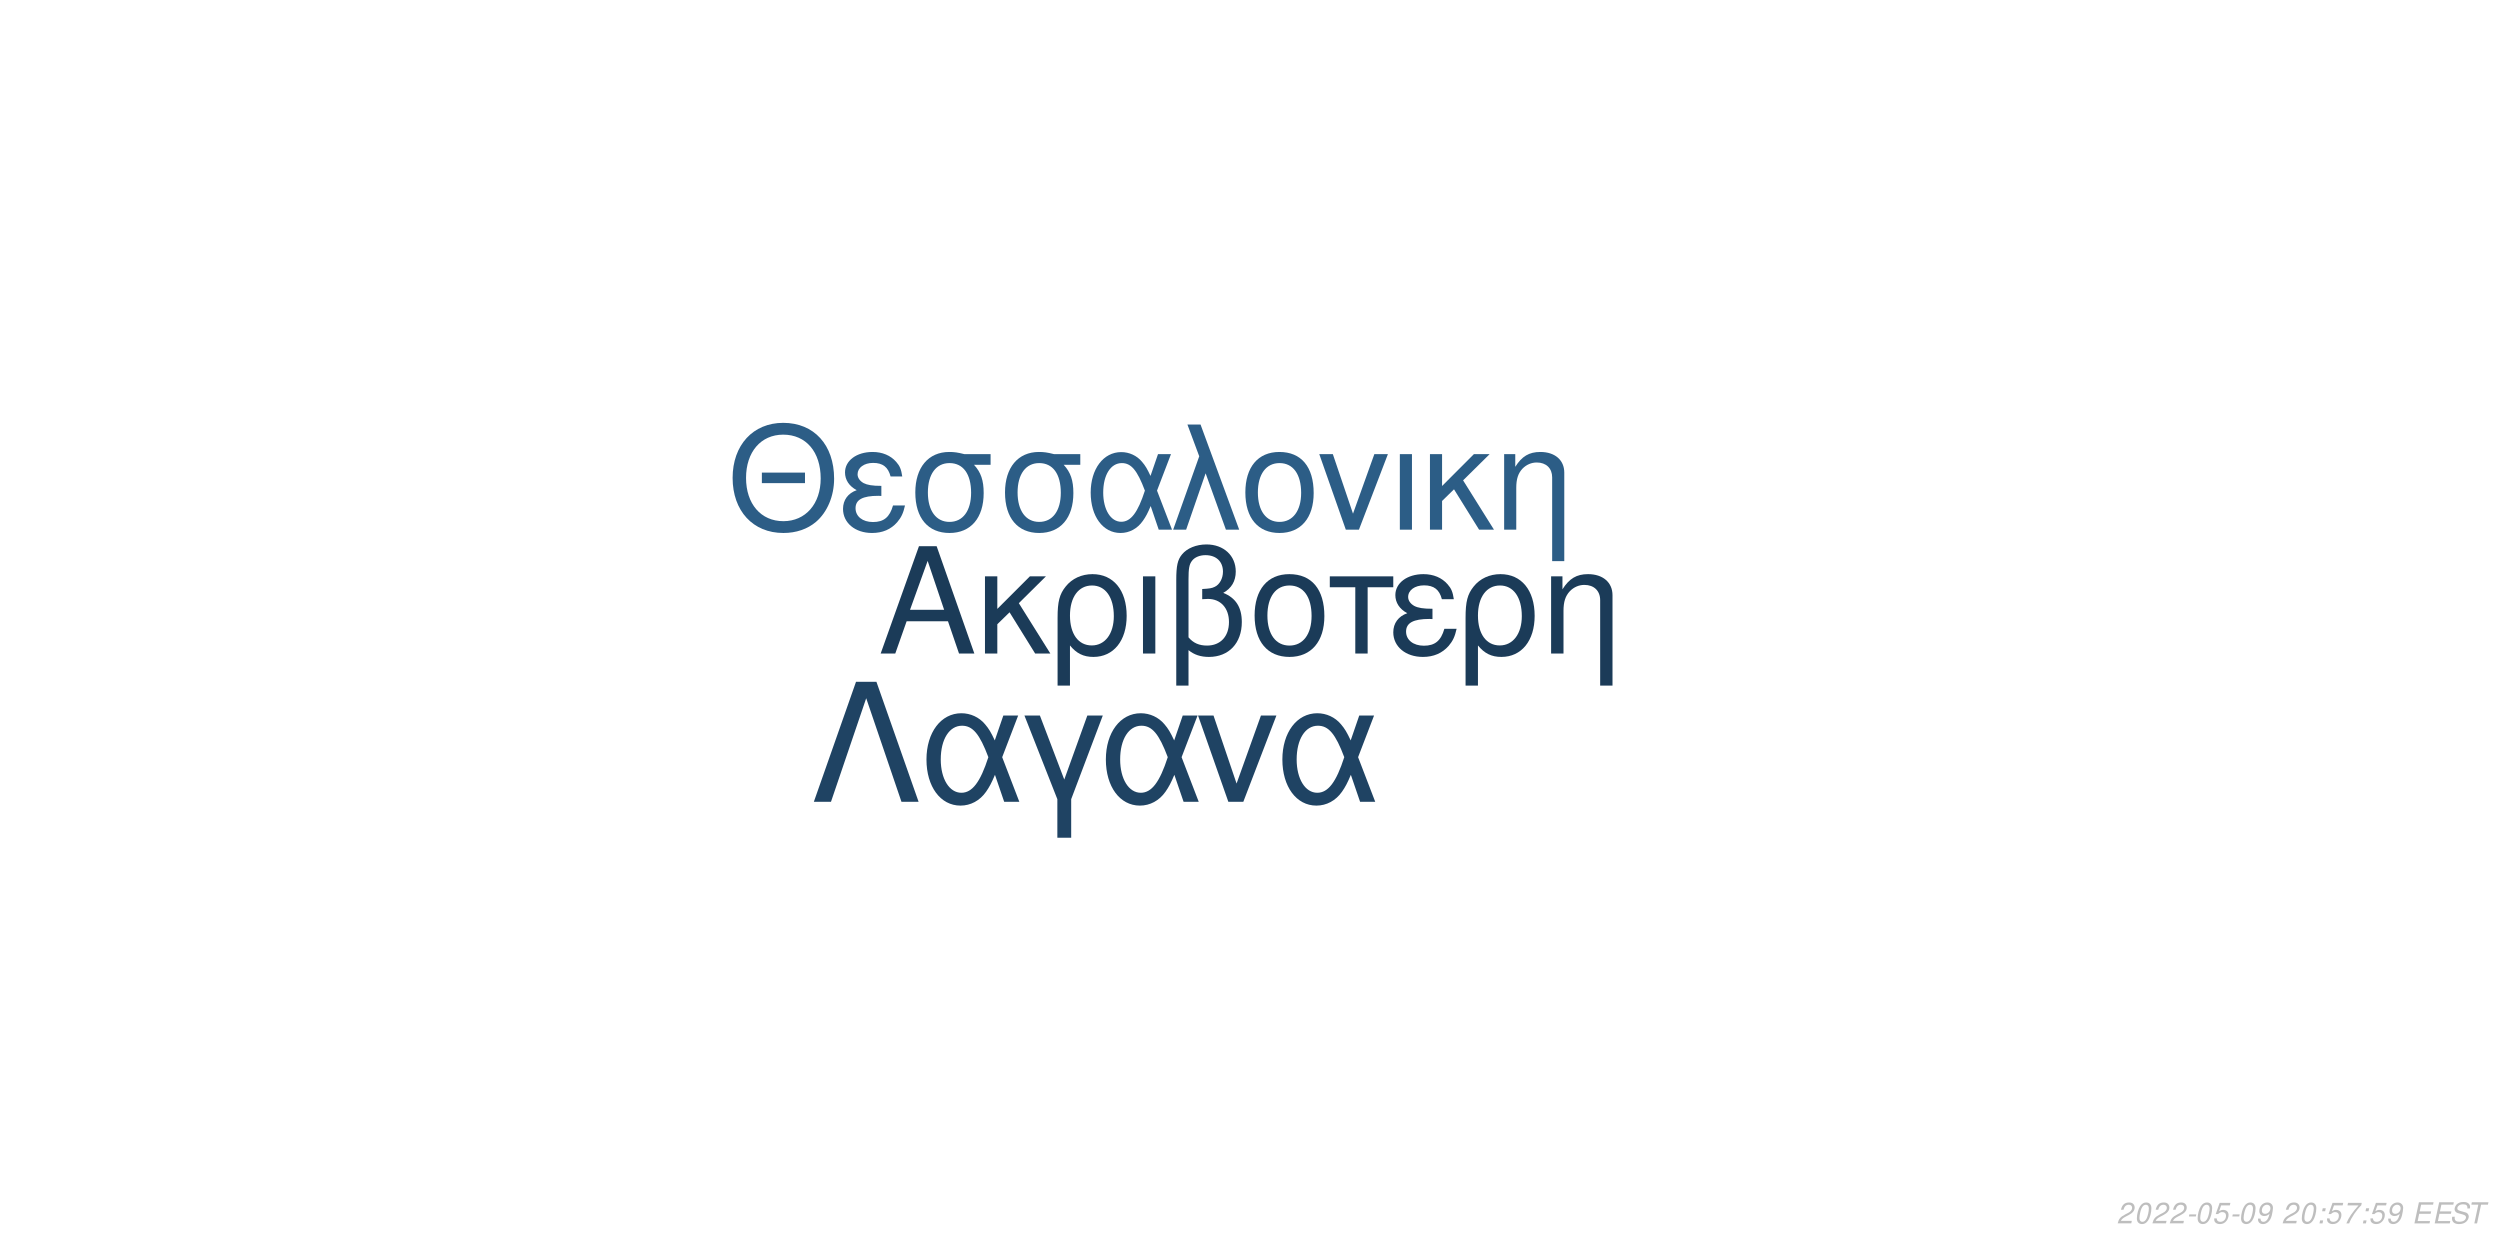
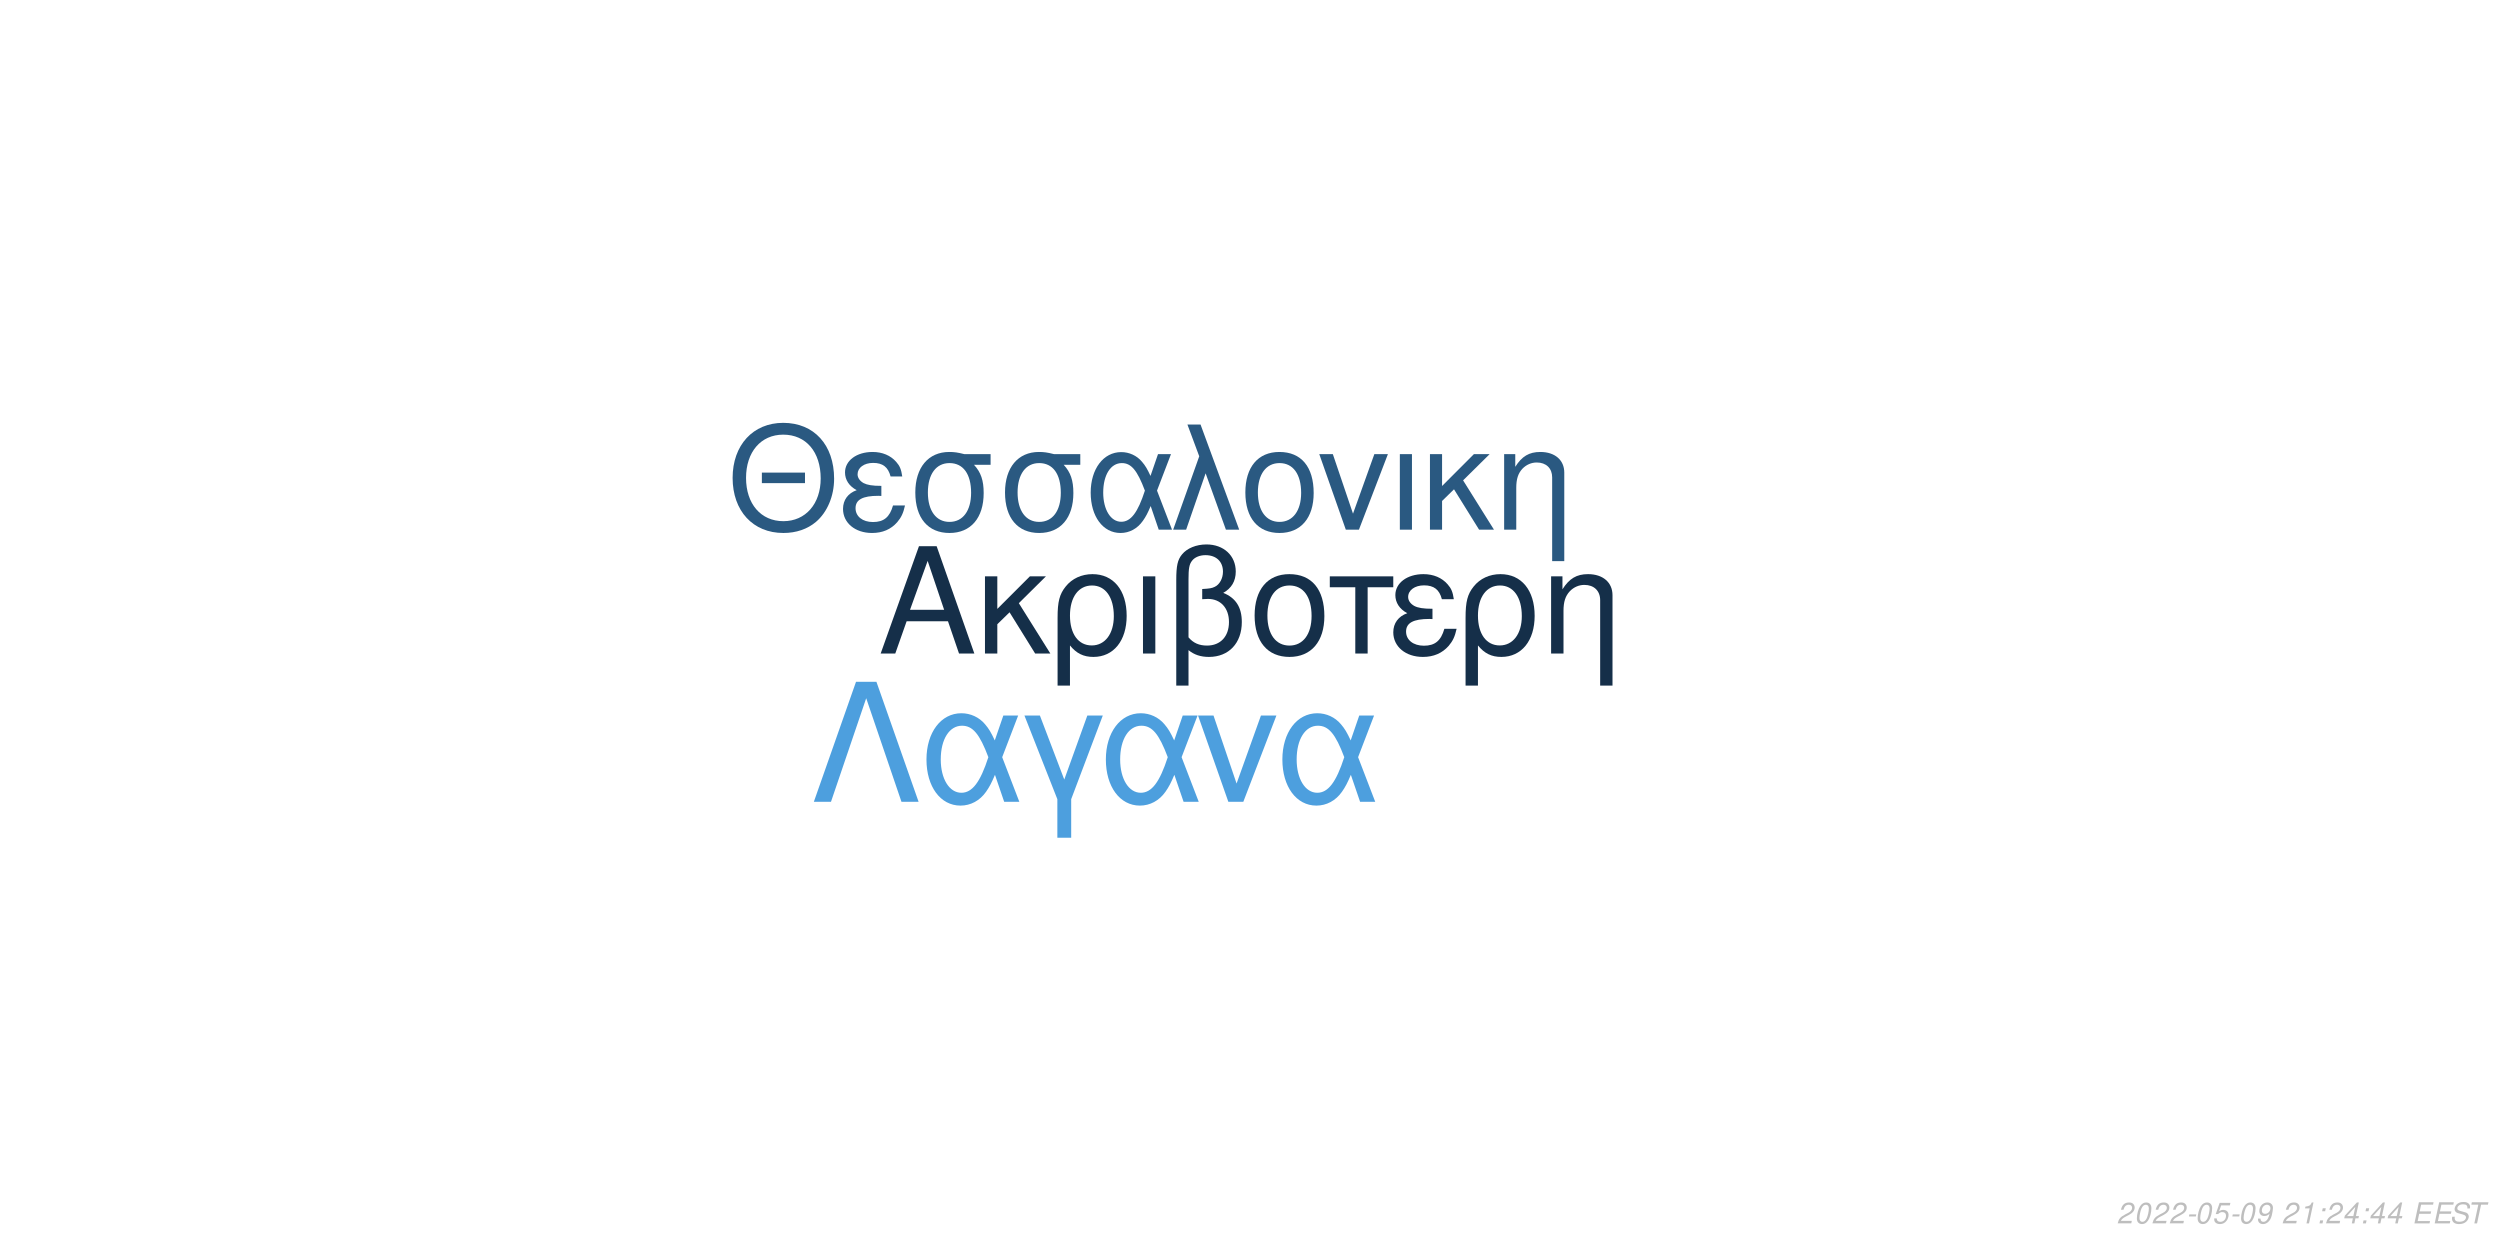
<svg xmlns="http://www.w3.org/2000/svg" xmlns:xlink="http://www.w3.org/1999/xlink" width="864pt" height="432pt" viewBox="0 0 864 432" version="1.1">
  <defs>
    <g>
      <symbol overflow="visible" id="glyph0-0">
        <path style="stroke:none;" d="" />
      </symbol>
      <symbol overflow="visible" id="glyph0-1">
        <path style="stroke:none;" d="M 24.125 -11.141 L 27.938 0 L 33.234 0 L 20.203 -37.094 L 14.094 -37.094 L 0.859 0 L 5.906 0 L 9.828 -11.141 Z M 22.797 -15.109 L 11 -15.109 L 17.094 -32.016 Z M 22.797 -15.109 " />
      </symbol>
      <symbol overflow="visible" id="glyph0-2">
        <path style="stroke:none;" d="M 7.172 -15.422 L 7.172 -26.672 L 2.906 -26.672 L 2.906 0 L 7.172 0 L 7.172 -10.125 L 11.406 -14.25 L 20.25 0 L 25.5 0 L 14.609 -17.406 L 23.969 -26.672 L 18.422 -26.672 Z M 7.172 -15.422 " />
      </symbol>
      <symbol overflow="visible" id="glyph0-3">
        <path style="stroke:none;" d="M 3 11.094 L 7.281 11.094 L 7.281 -2.797 C 9.516 -0.047 11.953 1.172 15.375 1.172 C 22.344 1.172 26.875 -4.422 26.875 -13.031 C 26.875 -21.891 22.297 -27.438 15.062 -27.438 C 11.297 -27.438 7.984 -25.906 5.797 -23.156 C 3.672 -20.516 3 -17.969 3 -12.359 Z M 14.906 -23.516 C 19.547 -23.516 22.438 -19.438 22.438 -12.922 C 22.438 -6.812 19.391 -2.797 14.812 -2.797 C 10.172 -2.797 7.281 -6.766 7.281 -13.125 C 7.281 -19.484 10.234 -23.516 14.906 -23.516 Z M 14.906 -23.516 " />
      </symbol>
      <symbol overflow="visible" id="glyph0-4">
        <path style="stroke:none;" d="M 3.516 0 L 7.781 0 L 7.781 -26.672 L 3.516 -26.672 Z M 3.516 0 " />
      </symbol>
      <symbol overflow="visible" id="glyph0-5">
        <path style="stroke:none;" d="M 4.016 11.094 L 8.25 11.094 L 8.25 -1.172 C 10.172 0.406 12.422 1.172 15.312 1.172 C 22.188 1.172 26.672 -3.609 26.672 -10.891 C 26.672 -15.984 24.578 -19.234 20.25 -20.969 C 23.109 -22.547 24.578 -25.031 24.578 -28.344 C 24.578 -33.844 20.406 -37.703 14.453 -37.703 C 10.938 -37.703 7.734 -36.391 6 -34.25 C 4.484 -32.422 4.016 -30.328 4.016 -25.391 Z M 8.25 -25.656 C 8.25 -29.359 8.5 -30.844 9.469 -32.062 C 10.375 -33.281 12.156 -34 14.094 -34 C 17.812 -34 20.156 -31.812 20.156 -28.297 C 20.156 -25.953 18.984 -23.812 17.297 -23.047 C 16.281 -22.547 15.469 -22.438 12.984 -22.297 L 12.984 -18.781 C 13.734 -18.828 14.344 -18.875 14.969 -18.875 C 19.344 -18.875 22.234 -15.719 22.234 -10.891 C 22.234 -5.906 19.281 -2.75 14.656 -2.75 C 11.953 -2.75 9.922 -3.609 8.25 -5.594 Z M 8.25 -25.656 " />
      </symbol>
      <symbol overflow="visible" id="glyph0-6">
        <path style="stroke:none;" d="M 14.094 -27.438 C 6.562 -27.438 2.094 -22.094 2.094 -13.125 C 2.094 -4.125 6.562 1.172 14.141 1.172 C 21.672 1.172 26.203 -4.172 26.203 -12.922 C 26.203 -22.188 21.828 -27.438 14.094 -27.438 Z M 14.141 -23.516 C 18.938 -23.516 21.781 -19.594 21.781 -12.984 C 21.781 -6.672 18.828 -2.75 14.141 -2.75 C 9.422 -2.75 6.516 -6.672 6.516 -13.125 C 6.516 -19.594 9.422 -23.516 14.141 -23.516 Z M 14.141 -23.516 " />
      </symbol>
      <symbol overflow="visible" id="glyph0-7">
        <path style="stroke:none;" d="M 7.891 0 L 12.156 0 L 12.156 -22.906 L 21.016 -22.906 L 21.016 -26.672 L -0.922 -26.672 L -0.922 -22.906 L 7.891 -22.906 Z M 7.891 0 " />
      </symbol>
      <symbol overflow="visible" id="glyph0-8">
        <path style="stroke:none;" d="M 14.562 -15.469 C 11.344 -15.469 9.562 -15.781 8.297 -16.438 C 6.922 -17.203 6.156 -18.328 6.156 -19.547 C 6.156 -21.891 8.453 -23.562 11.656 -23.562 C 15.062 -23.562 16.953 -22.094 17.812 -18.781 L 21.938 -18.781 C 21.578 -21.266 21.062 -22.5 19.797 -23.922 C 17.812 -26.203 14.906 -27.438 11.453 -27.438 C 5.797 -27.438 1.734 -24.375 1.734 -20.203 C 1.734 -17.609 3.156 -15.375 5.859 -13.938 C 2.797 -12.875 1.016 -10.484 1.016 -7.328 C 1.016 -2.391 5.297 1.172 11.25 1.172 C 14.969 1.172 17.906 -0.109 20.156 -2.641 C 21.578 -4.328 22.297 -5.797 22.906 -8.547 L 18.672 -8.547 C 17.5 -4.422 15.422 -2.703 11.609 -2.703 C 7.938 -2.703 5.438 -4.688 5.438 -7.578 C 5.438 -10.578 7.938 -11.953 13.484 -11.953 C 13.641 -11.953 14.094 -11.953 14.562 -11.906 Z M 14.562 -15.469 " />
      </symbol>
      <symbol overflow="visible" id="glyph0-9">
        <path style="stroke:none;" d="M 3.562 -26.672 L 3.562 0 L 7.844 0 L 7.844 -14.703 C 7.844 -17.906 8.5 -19.891 10.031 -21.531 C 11.406 -22.953 13.188 -23.719 15.062 -23.719 C 18.375 -23.719 20.516 -21.672 20.516 -18.469 L 20.516 11.094 L 24.781 11.094 L 24.781 -20.156 C 24.781 -24.578 21.469 -27.438 16.328 -27.438 C 12.359 -27.438 9.828 -25.906 7.484 -22.188 L 7.484 -26.672 Z M 3.562 -26.672 " />
      </symbol>
      <symbol overflow="visible" id="glyph1-0">
        <path style="stroke:none;" d="" />
      </symbol>
      <symbol overflow="visible" id="glyph1-1">
        <path style="stroke:none;" d="M 26.859 -19.734 L 11.953 -19.734 L 11.953 -16.094 L 26.859 -16.094 Z M 19.328 -36.922 C 8.922 -36.922 1.844 -29.25 1.844 -17.891 C 1.844 -6.484 8.875 1.141 19.391 1.141 C 23.812 1.141 27.703 -0.203 30.641 -2.688 C 34.578 -6.031 36.922 -11.656 36.922 -17.594 C 36.922 -29.297 30 -36.922 19.328 -36.922 Z M 19.328 -32.844 C 27.203 -32.844 32.281 -26.906 32.281 -17.688 C 32.281 -8.922 27.062 -2.938 19.391 -2.938 C 11.609 -2.938 6.484 -8.922 6.484 -17.891 C 6.484 -26.859 11.609 -32.844 19.328 -32.844 Z M 19.328 -32.844 " />
      </symbol>
      <symbol overflow="visible" id="glyph1-2">
        <path style="stroke:none;" d="M 14.25 -15.141 C 11.109 -15.141 9.375 -15.453 8.125 -16.094 C 6.781 -16.844 6.031 -17.938 6.031 -19.141 C 6.031 -21.422 8.266 -23.078 11.406 -23.078 C 14.75 -23.078 16.594 -21.625 17.438 -18.391 L 21.469 -18.391 C 21.125 -20.828 20.625 -22.031 19.391 -23.422 C 17.438 -25.656 14.594 -26.859 11.219 -26.859 C 5.688 -26.859 1.688 -23.875 1.688 -19.781 C 1.688 -17.234 3.094 -15.047 5.734 -13.656 C 2.734 -12.609 1 -10.266 1 -7.172 C 1 -2.344 5.188 1.141 11.016 1.141 C 14.656 1.141 17.547 -0.094 19.734 -2.594 C 21.125 -4.234 21.828 -5.688 22.422 -8.375 L 18.281 -8.375 C 17.141 -4.328 15.094 -2.641 11.359 -2.641 C 7.766 -2.641 5.328 -4.578 5.328 -7.422 C 5.328 -10.359 7.766 -11.703 13.203 -11.703 C 13.359 -11.703 13.797 -11.703 14.25 -11.656 Z M 14.25 -15.141 " />
      </symbol>
      <symbol overflow="visible" id="glyph1-3">
        <path style="stroke:none;" d="M 29 -26.109 L 19.938 -26.109 C 17.594 -26.703 16.438 -26.859 14.703 -26.859 C 7.469 -26.859 2.984 -21.469 2.984 -12.859 C 2.984 -4.031 7.375 1.141 14.797 1.141 C 22.172 1.141 26.609 -4.078 26.609 -12.656 C 26.609 -17.047 25.656 -19.828 23.266 -22.422 L 29 -22.422 Z M 14.797 -23.016 C 19.531 -23.016 22.266 -19.234 22.266 -12.75 C 22.266 -6.531 19.438 -2.688 14.797 -2.688 C 10.172 -2.688 7.328 -6.531 7.328 -12.859 C 7.328 -19.188 10.172 -23.016 14.797 -23.016 Z M 14.797 -23.016 " />
      </symbol>
      <symbol overflow="visible" id="glyph1-4">
        <path style="stroke:none;" d="M 29.344 -26.109 L 24.859 -26.109 L 22.266 -18.578 C 21.125 -21.031 20.484 -22.125 19.328 -23.469 C 17.547 -25.609 14.906 -26.812 12.156 -26.812 C 5.984 -26.812 1.594 -20.984 1.594 -12.812 C 1.594 -4.578 5.828 1.141 11.906 1.141 C 14.953 1.141 17.734 -0.344 19.625 -3.047 C 20.672 -4.531 21.281 -5.688 22.328 -8.172 L 25.109 0 L 29.703 0 L 24.516 -13.5 Z M 20.328 -13.5 C 17.891 -5.922 15.453 -2.734 12.156 -2.734 C 8.516 -2.734 5.922 -6.922 5.922 -12.812 C 5.922 -18.938 8.516 -23.016 12.359 -23.016 C 15.594 -23.016 17.688 -20.531 20.328 -13.5 Z M 20.328 -13.5 " />
      </symbol>
      <symbol overflow="visible" id="glyph1-5">
        <path style="stroke:none;" d="M 1.094 0 L 5.578 0 L 12.312 -19.484 L 19.328 0 L 23.922 0 L 10.562 -36.328 L 6.031 -36.328 L 10.109 -25.359 Z M 1.094 0 " />
      </symbol>
      <symbol overflow="visible" id="glyph1-6">
        <path style="stroke:none;" d="M 13.797 -26.859 C 6.422 -26.859 2.047 -21.625 2.047 -12.859 C 2.047 -4.031 6.422 1.141 13.859 1.141 C 21.234 1.141 25.656 -4.078 25.656 -12.656 C 25.656 -21.719 21.375 -26.859 13.797 -26.859 Z M 13.859 -23.016 C 18.531 -23.016 21.328 -19.188 21.328 -12.703 C 21.328 -6.531 18.438 -2.688 13.859 -2.688 C 9.219 -2.688 6.375 -6.531 6.375 -12.859 C 6.375 -19.188 9.219 -23.016 13.859 -23.016 Z M 13.859 -23.016 " />
      </symbol>
      <symbol overflow="visible" id="glyph1-7">
        <path style="stroke:none;" d="M 14.297 0 L 24.312 -26.109 L 19.625 -26.109 L 12.25 -5.531 L 5.281 -26.109 L 0.594 -26.109 L 9.766 0 Z M 14.297 0 " />
      </symbol>
      <symbol overflow="visible" id="glyph1-8">
        <path style="stroke:none;" d="M 3.438 0 L 7.625 0 L 7.625 -26.109 L 3.438 -26.109 Z M 3.438 0 " />
      </symbol>
      <symbol overflow="visible" id="glyph1-9">
        <path style="stroke:none;" d="M 7.031 -15.094 L 7.031 -26.109 L 2.844 -26.109 L 2.844 0 L 7.031 0 L 7.031 -9.922 L 11.156 -13.953 L 19.828 0 L 24.969 0 L 14.297 -17.047 L 23.469 -26.109 L 18.031 -26.109 Z M 7.031 -15.094 " />
      </symbol>
      <symbol overflow="visible" id="glyph1-10">
        <path style="stroke:none;" d="M 3.484 -26.109 L 3.484 0 L 7.672 0 L 7.672 -14.406 C 7.672 -17.547 8.328 -19.484 9.812 -21.078 C 11.156 -22.469 12.906 -23.219 14.75 -23.219 C 17.984 -23.219 20.078 -21.234 20.078 -18.094 L 20.078 10.859 L 24.266 10.859 L 24.266 -19.734 C 24.266 -24.062 21.031 -26.859 16 -26.859 C 12.109 -26.859 9.609 -25.359 7.328 -21.719 L 7.328 -26.109 Z M 3.484 -26.109 " />
      </symbol>
      <symbol overflow="visible" id="glyph2-0">
        <path style="stroke:none;" d="" />
      </symbol>
      <symbol overflow="visible" id="glyph2-1">
        <path style="stroke:none;" d="M 22.531 -41.484 L 15.484 -41.484 L 0.906 0 L 6.828 0 L 19 -35.797 L 31.188 0 L 37.109 0 Z M 22.531 -41.484 " />
      </symbol>
      <symbol overflow="visible" id="glyph2-2">
        <path style="stroke:none;" d="M 33.516 -29.812 L 28.391 -29.812 L 25.438 -21.219 C 24.125 -24.016 23.391 -25.266 22.078 -26.797 C 20.031 -29.25 17.016 -30.609 13.891 -30.609 C 6.828 -30.609 1.828 -23.953 1.828 -14.625 C 1.828 -5.234 6.656 1.312 13.594 1.312 C 17.078 1.312 20.266 -0.391 22.422 -3.469 C 23.609 -5.172 24.297 -6.484 25.5 -9.328 L 28.688 0 L 33.922 0 L 28 -15.422 Z M 23.219 -15.422 C 20.422 -6.766 17.641 -3.125 13.891 -3.125 C 9.734 -3.125 6.766 -7.906 6.766 -14.625 C 6.766 -21.625 9.734 -26.297 14.109 -26.297 C 17.812 -26.297 20.203 -23.453 23.219 -15.422 Z M 23.219 -15.422 " />
      </symbol>
      <symbol overflow="visible" id="glyph2-3">
        <path style="stroke:none;" d="M 12.062 12.406 L 16.844 12.406 L 16.844 -0.906 L 27.766 -29.812 L 22.422 -29.812 L 14.453 -7.688 L 6.031 -29.812 L 0.688 -29.812 L 12.062 -0.906 Z M 12.062 12.406 " />
      </symbol>
      <symbol overflow="visible" id="glyph2-4">
        <path style="stroke:none;" d="M 16.328 0 L 27.766 -29.812 L 22.422 -29.812 L 14 -6.312 L 6.031 -29.812 L 0.688 -29.812 L 11.156 0 Z M 16.328 0 " />
      </symbol>
      <symbol overflow="visible" id="glyph3-0">
        <path style="stroke:none;" d="" />
      </symbol>
      <symbol overflow="visible" id="glyph3-1">
        <path style="stroke:none;" d="M 5.234 -0.875 L 1.469 -0.875 C 1.641 -1.375 2.203 -1.891 3.109 -2.344 L 4.234 -2.938 C 5.562 -3.625 6.219 -4.469 6.219 -5.484 C 6.219 -5.938 6.062 -6.359 5.797 -6.656 C 5.469 -7.047 4.984 -7.234 4.312 -7.234 C 2.766 -7.234 1.891 -6.453 1.484 -4.734 L 2.375 -4.734 C 2.484 -5.188 2.609 -5.484 2.797 -5.75 C 3.094 -6.203 3.609 -6.453 4.188 -6.453 C 4.891 -6.453 5.344 -6.031 5.344 -5.375 C 5.344 -4.703 4.859 -4.094 4.016 -3.656 L 2.984 -3.125 C 1.234 -2.188 0.797 -1.656 0.344 -0.016 L 5.047 -0.016 Z M 5.234 -0.875 " />
      </symbol>
      <symbol overflow="visible" id="glyph3-2">
        <path style="stroke:none;" d="M 4.203 -7.234 C 3.375 -7.234 2.688 -6.812 2.125 -5.984 C 1.484 -5.047 0.984 -3.188 0.984 -1.734 C 0.984 -1.109 1.172 -0.562 1.484 -0.266 C 1.797 0.047 2.281 0.234 2.766 0.234 C 3.625 0.234 4.281 -0.156 4.859 -1.016 C 5.516 -1.953 6 -3.797 6 -5.266 C 6 -6.5 5.328 -7.234 4.203 -7.234 Z M 4.094 -6.453 C 4.734 -6.453 5.125 -5.984 5.125 -5.156 C 5.125 -4.203 4.781 -2.625 4.406 -1.812 C 3.984 -0.938 3.516 -0.547 2.875 -0.547 C 2.25 -0.547 1.875 -1.031 1.875 -1.828 C 1.875 -2.797 2.203 -4.344 2.594 -5.203 C 2.984 -6.047 3.453 -6.453 4.094 -6.453 Z M 4.094 -6.453 " />
      </symbol>
      <symbol overflow="visible" id="glyph3-3">
        <path style="stroke:none;" d="M 3.516 -3.125 L 1.125 -3.125 L 0.969 -2.406 L 3.359 -2.406 Z M 3.516 -3.125 " />
      </symbol>
      <symbol overflow="visible" id="glyph3-4">
        <path style="stroke:none;" d="M 6.297 -7.094 L 2.594 -7.094 L 1.234 -3.234 L 2.047 -3.234 C 2.656 -3.766 2.938 -3.906 3.531 -3.906 C 4.328 -3.906 4.797 -3.453 4.797 -2.688 C 4.797 -1.438 3.969 -0.547 2.828 -0.547 C 2.031 -0.547 1.609 -0.938 1.578 -1.734 L 0.703 -1.734 L 0.703 -1.516 C 0.703 -0.938 0.844 -0.547 1.188 -0.266 C 1.562 0.062 2.078 0.234 2.703 0.234 C 3.656 0.234 4.391 -0.156 4.984 -0.922 C 5.422 -1.5 5.672 -2.234 5.672 -2.953 C 5.672 -4 4.938 -4.672 3.812 -4.672 C 3.328 -4.672 2.906 -4.547 2.406 -4.234 L 3.109 -6.219 L 6.109 -6.219 Z M 6.297 -7.094 " />
      </symbol>
      <symbol overflow="visible" id="glyph3-5">
        <path style="stroke:none;" d="M 0.844 -1.656 C 0.844 -1.547 0.844 -1.438 0.844 -1.375 C 0.844 -0.406 1.531 0.234 2.578 0.234 C 3.203 0.234 3.766 0.016 4.297 -0.438 C 4.938 -1 5.312 -1.656 5.594 -2.719 C 5.844 -3.672 6.016 -4.766 6.016 -5.375 C 6.016 -5.844 5.844 -6.328 5.547 -6.656 C 5.203 -7.031 4.703 -7.234 4.062 -7.234 C 2.516 -7.234 1.297 -5.938 1.297 -4.266 C 1.297 -3.203 1.984 -2.547 3.047 -2.547 C 3.484 -2.547 3.953 -2.672 4.281 -2.891 C 4.406 -2.984 4.547 -3.078 4.828 -3.344 C 4.438 -1.484 3.703 -0.547 2.703 -0.547 C 2.109 -0.547 1.719 -0.938 1.719 -1.547 L 1.719 -1.656 Z M 3.953 -6.453 C 4.625 -6.453 5.141 -5.953 5.141 -5.281 C 5.141 -4.188 4.312 -3.312 3.297 -3.312 C 2.594 -3.312 2.172 -3.734 2.172 -4.453 C 2.172 -5.562 2.984 -6.453 3.953 -6.453 Z M 3.953 -6.453 " />
      </symbol>
      <symbol overflow="visible" id="glyph3-6">
        <path style="stroke:none;" d="" />
      </symbol>
      <symbol overflow="visible" id="glyph3-7">
+         <path style="stroke:none;" d="M 3.703 -5.188 L 2.594 0 L 3.469 0 L 5.016 -7.234 L 4.438 -7.234 C 3.906 -6.156 3.688 -6.016 2.234 -5.812 L 2.109 -5.188 Z M 3.703 -5.188 " />
+       </symbol>
+       <symbol overflow="visible" id="glyph3-8">
        <path style="stroke:none;" d="M 2.359 -1.031 L 1.312 -1.031 L 1.094 0 L 2.141 0 Z M 3.266 -5.234 L 2.219 -5.234 L 2 -4.203 L 3.047 -4.203 Z M 3.266 -5.234 " />
      </symbol>
-       <symbol overflow="visible" id="glyph3-8">
-         <path style="stroke:none;" d="M 6.703 -7.094 L 1.953 -7.094 L 1.766 -6.219 L 5.594 -6.219 C 3.344 -3.688 2.266 -2.109 1.375 0 L 2.344 0 C 3.031 -1.906 4.828 -4.594 6.547 -6.281 Z M 6.703 -7.094 " />
+       <symbol overflow="visible" id="glyph3-9">
+         <path style="stroke:none;" d="M 3.625 -1.75 L 3.266 0 L 4.141 0 L 4.516 -1.75 L 5.562 -1.75 L 5.734 -2.531 L 4.688 -2.531 L 5.688 -7.234 L 5.016 -7.234 L 0.844 -2.672 L 0.641 -1.75 Z M 3.797 -2.531 L 1.594 -2.531 L 4.469 -5.703 Z M 3.797 -2.531 " />
      </symbol>
-       <symbol overflow="visible" id="glyph3-9">
+       <symbol overflow="visible" id="glyph3-10">
        <path style="stroke:none;" d="M 2.547 -3.312 L 6.5 -3.312 L 6.688 -4.141 L 2.719 -4.141 L 3.219 -6.469 L 7.344 -6.469 L 7.516 -7.297 L 2.453 -7.297 L 0.906 0 L 6.125 0 L 6.297 -0.812 L 2.016 -0.812 Z M 2.547 -3.312 " />
      </symbol>
-       <symbol overflow="visible" id="glyph3-10">
+       <symbol overflow="visible" id="glyph3-11">
        <path style="stroke:none;" d="M 7.062 -5.156 C 7.125 -5.438 7.141 -5.562 7.141 -5.703 C 7.141 -6.156 6.938 -6.594 6.594 -6.891 C 6.188 -7.25 5.656 -7.406 4.875 -7.406 C 3.844 -7.406 3.047 -7.125 2.5 -6.562 C 2.094 -6.141 1.781 -5.438 1.781 -4.922 C 1.781 -4.297 2.219 -3.766 2.891 -3.562 L 4.594 -3.094 C 5.406 -2.859 5.734 -2.578 5.734 -2.094 C 5.734 -1.781 5.547 -1.406 5.266 -1.141 C 4.844 -0.766 4.266 -0.578 3.453 -0.578 C 2.328 -0.578 1.812 -0.984 1.812 -1.906 C 1.812 -2.047 1.812 -2.125 1.844 -2.312 L 0.984 -2.312 C 0.906 -2.062 0.891 -1.906 0.891 -1.688 C 0.891 -0.484 1.797 0.234 3.297 0.234 C 4.359 0.234 5.234 -0.062 5.812 -0.609 C 6.344 -1.078 6.688 -1.797 6.688 -2.375 C 6.688 -2.641 6.609 -2.906 6.453 -3.156 C 6.234 -3.5 5.938 -3.703 5.469 -3.828 L 3.75 -4.312 C 2.984 -4.547 2.734 -4.734 2.734 -5.188 C 2.734 -5.547 2.875 -5.844 3.188 -6.109 C 3.547 -6.438 4.031 -6.594 4.703 -6.594 C 5.266 -6.594 5.688 -6.484 5.906 -6.297 C 6.094 -6.125 6.219 -5.797 6.219 -5.516 C 6.219 -5.422 6.203 -5.344 6.188 -5.156 Z M 7.062 -5.156 " />
      </symbol>
-       <symbol overflow="visible" id="glyph3-11">
+       <symbol overflow="visible" id="glyph3-12">
        <path style="stroke:none;" d="M 4.938 -6.469 L 7.312 -6.469 L 7.484 -7.297 L 1.75 -7.297 L 1.578 -6.469 L 3.984 -6.469 L 2.609 0 L 3.547 0 Z M 4.938 -6.469 " />
      </symbol>
    </g>
  </defs>
  <g id="surface1">
    <rect x="0" y="0" width="864" height="432" style="fill:rgb(100%,100%,100%);fill-opacity:1;stroke:none;" />
-     <g style="fill:rgb(10.588%,23.137%,34.51%);fill-opacity:1;">
+     <g style="fill:rgb(8.235%,18.431%,28.627%);fill-opacity:1;">
      <use xlink:href="#glyph0-1" x="303.5" y="225.861" />
      <use xlink:href="#glyph0-2" x="337.5" y="225.861" />
      <use xlink:href="#glyph0-3" x="362.5" y="225.861" />
      <use xlink:href="#glyph0-4" x="391.5" y="225.861" />
      <use xlink:href="#glyph0-5" x="402.5" y="225.861" />
      <use xlink:href="#glyph0-6" x="431.5" y="225.861" />
      <use xlink:href="#glyph0-7" x="460.5" y="225.861" />
      <use xlink:href="#glyph0-8" x="480.5" y="225.861" />
      <use xlink:href="#glyph0-3" x="503.5" y="225.861" />
      <use xlink:href="#glyph0-9" x="532.5" y="225.861" />
    </g>
-     <g style="fill:rgb(17.255%,36.471%,52.549%);fill-opacity:1;">
+     <g style="fill:rgb(16.471%,34.902%,50.588%);fill-opacity:1;">
      <use xlink:href="#glyph1-1" x="251.348" y="183.058" />
      <use xlink:href="#glyph1-2" x="290.348" y="183.058" />
      <use xlink:href="#glyph1-3" x="313.348" y="183.058" />
      <use xlink:href="#glyph1-3" x="344.348" y="183.058" />
      <use xlink:href="#glyph1-4" x="375.348" y="183.058" />
      <use xlink:href="#glyph1-5" x="404.348" y="183.058" />
      <use xlink:href="#glyph1-6" x="428.348" y="183.058" />
      <use xlink:href="#glyph1-7" x="455.348" y="183.058" />
      <use xlink:href="#glyph1-8" x="480.348" y="183.058" />
      <use xlink:href="#glyph1-9" x="491.348" y="183.058" />
      <use xlink:href="#glyph1-10" x="516.348" y="183.058" />
    </g>
-     <g style="fill:rgb(12.157%,26.275%,38.824%);fill-opacity:1;">
+     <g style="fill:rgb(30.196%,62.353%,87.059%);fill-opacity:1;">
      <use xlink:href="#glyph2-1" x="280.359" y="277.105" />
      <use xlink:href="#glyph2-2" x="318.359" y="277.105" />
      <use xlink:href="#glyph2-3" x="353.359" y="277.105" />
      <use xlink:href="#glyph2-2" x="380.359" y="277.105" />
      <use xlink:href="#glyph2-4" x="413.359" y="277.105" />
      <use xlink:href="#glyph2-2" x="441.359" y="277.105" />
    </g>
    <g style="fill:rgb(74.51%,74.51%,74.51%);fill-opacity:1;">
      <use xlink:href="#glyph3-1" x="731.52" y="422.81" />
      <use xlink:href="#glyph3-2" x="737.52" y="422.81" />
      <use xlink:href="#glyph3-1" x="743.52" y="422.81" />
      <use xlink:href="#glyph3-1" x="749.52" y="422.81" />
      <use xlink:href="#glyph3-3" x="755.52" y="422.81" />
      <use xlink:href="#glyph3-2" x="758.52" y="422.81" />
      <use xlink:href="#glyph3-4" x="764.52" y="422.81" />
      <use xlink:href="#glyph3-3" x="770.52" y="422.81" />
      <use xlink:href="#glyph3-2" x="773.52" y="422.81" />
      <use xlink:href="#glyph3-5" x="779.52" y="422.81" />
      <use xlink:href="#glyph3-6" x="785.52" y="422.81" />
      <use xlink:href="#glyph3-1" x="788.52" y="422.81" />
-       <use xlink:href="#glyph3-2" x="794.52" y="422.81" />
-       <use xlink:href="#glyph3-7" x="800.52" y="422.81" />
-       <use xlink:href="#glyph3-4" x="803.52" y="422.81" />
-       <use xlink:href="#glyph3-8" x="809.52" y="422.81" />
-       <use xlink:href="#glyph3-7" x="815.52" y="422.81" />
-       <use xlink:href="#glyph3-4" x="818.52" y="422.81" />
-       <use xlink:href="#glyph3-5" x="824.52" y="422.81" />
+       <use xlink:href="#glyph3-7" x="794.52" y="422.81" />
+       <use xlink:href="#glyph3-8" x="800.52" y="422.81" />
+       <use xlink:href="#glyph3-1" x="803.52" y="422.81" />
+       <use xlink:href="#glyph3-9" x="809.52" y="422.81" />
+       <use xlink:href="#glyph3-8" x="815.52" y="422.81" />
+       <use xlink:href="#glyph3-9" x="818.52" y="422.81" />
+       <use xlink:href="#glyph3-9" x="824.52" y="422.81" />
      <use xlink:href="#glyph3-6" x="830.52" y="422.81" />
-       <use xlink:href="#glyph3-9" x="833.52" y="422.81" />
-       <use xlink:href="#glyph3-9" x="840.52" y="422.81" />
-       <use xlink:href="#glyph3-10" x="846.52" y="422.81" />
-       <use xlink:href="#glyph3-11" x="852.52" y="422.81" />
+       <use xlink:href="#glyph3-10" x="833.52" y="422.81" />
+       <use xlink:href="#glyph3-10" x="840.52" y="422.81" />
+       <use xlink:href="#glyph3-11" x="846.52" y="422.81" />
+       <use xlink:href="#glyph3-12" x="852.52" y="422.81" />
    </g>
  </g>
</svg>
